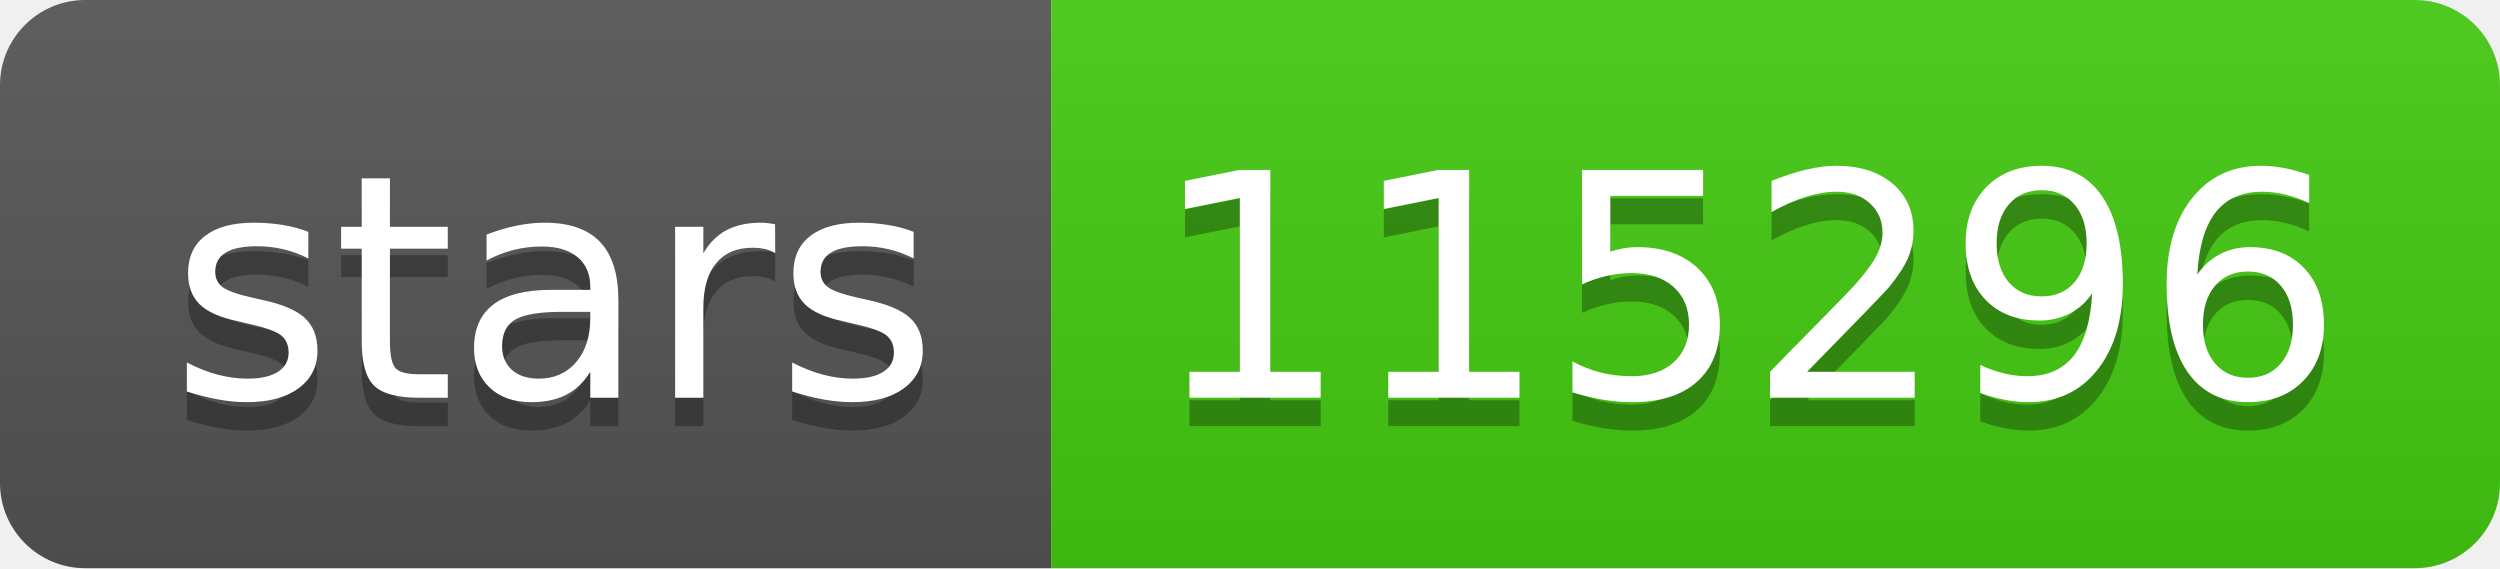
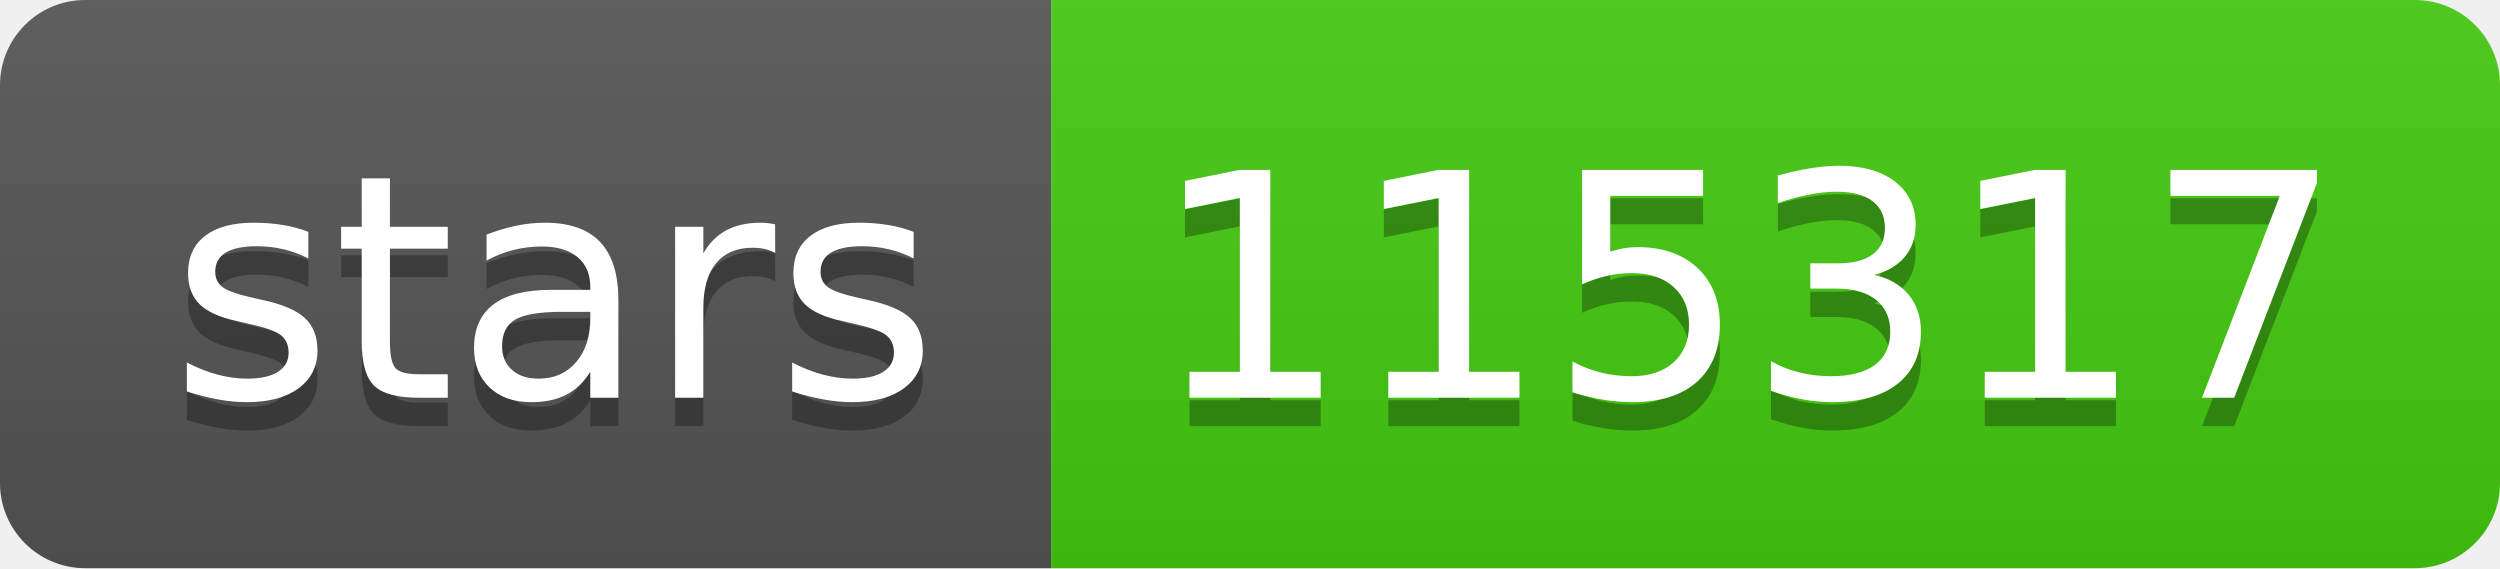
- <svg xmlns="http://www.w3.org/2000/svg" width="88" height="20" role="img" aria-label="stars: 115296">
+ <svg xmlns="http://www.w3.org/2000/svg" width="88" height="20" role="img" aria-label="stars: 115317">
  <linearGradient id="s" x2="0" y2="100%">
    <stop offset="0" stop-color="#bbb" stop-opacity=".1" />
    <stop offset="1" stop-opacity=".1" />
  </linearGradient>
  <clipPath id="r">
    <rect width="88" height="20" rx="3" fill="#fff" />
  </clipPath>
  <g clip-path="url(#r)">
    <rect width="37" height="20" fill="#555" />
    <rect x="37" width="51" height="20" fill="#4c1" />
    <rect width="88" height="20" fill="url(#s)" />
  </g>
  <g fill="#fff" text-anchor="middle" font-family="Verdana,Geneva,DejaVu Sans,sans-serif" text-rendering="geometricPrecision" font-size="110">
    <text aria-hidden="true" x="195" y="150" fill="#010101" fill-opacity=".3" transform="scale(.1)" textLength="270">stars</text>
    <text x="195" y="140" transform="scale(.1)" fill="#fff" textLength="270">stars</text>
-     <text aria-hidden="true" x="615" y="150" fill="#010101" fill-opacity=".3" transform="scale(.1)" textLength="410">115296</text>
-     <text x="615" y="140" transform="scale(.1)" fill="#fff" textLength="410">115296</text>
+     <text aria-hidden="true" x="615" y="150" fill="#010101" fill-opacity=".3" transform="scale(.1)" textLength="410">115317</text>
+     <text x="615" y="140" transform="scale(.1)" fill="#fff" textLength="410">115317</text>
  </g>
</svg>
